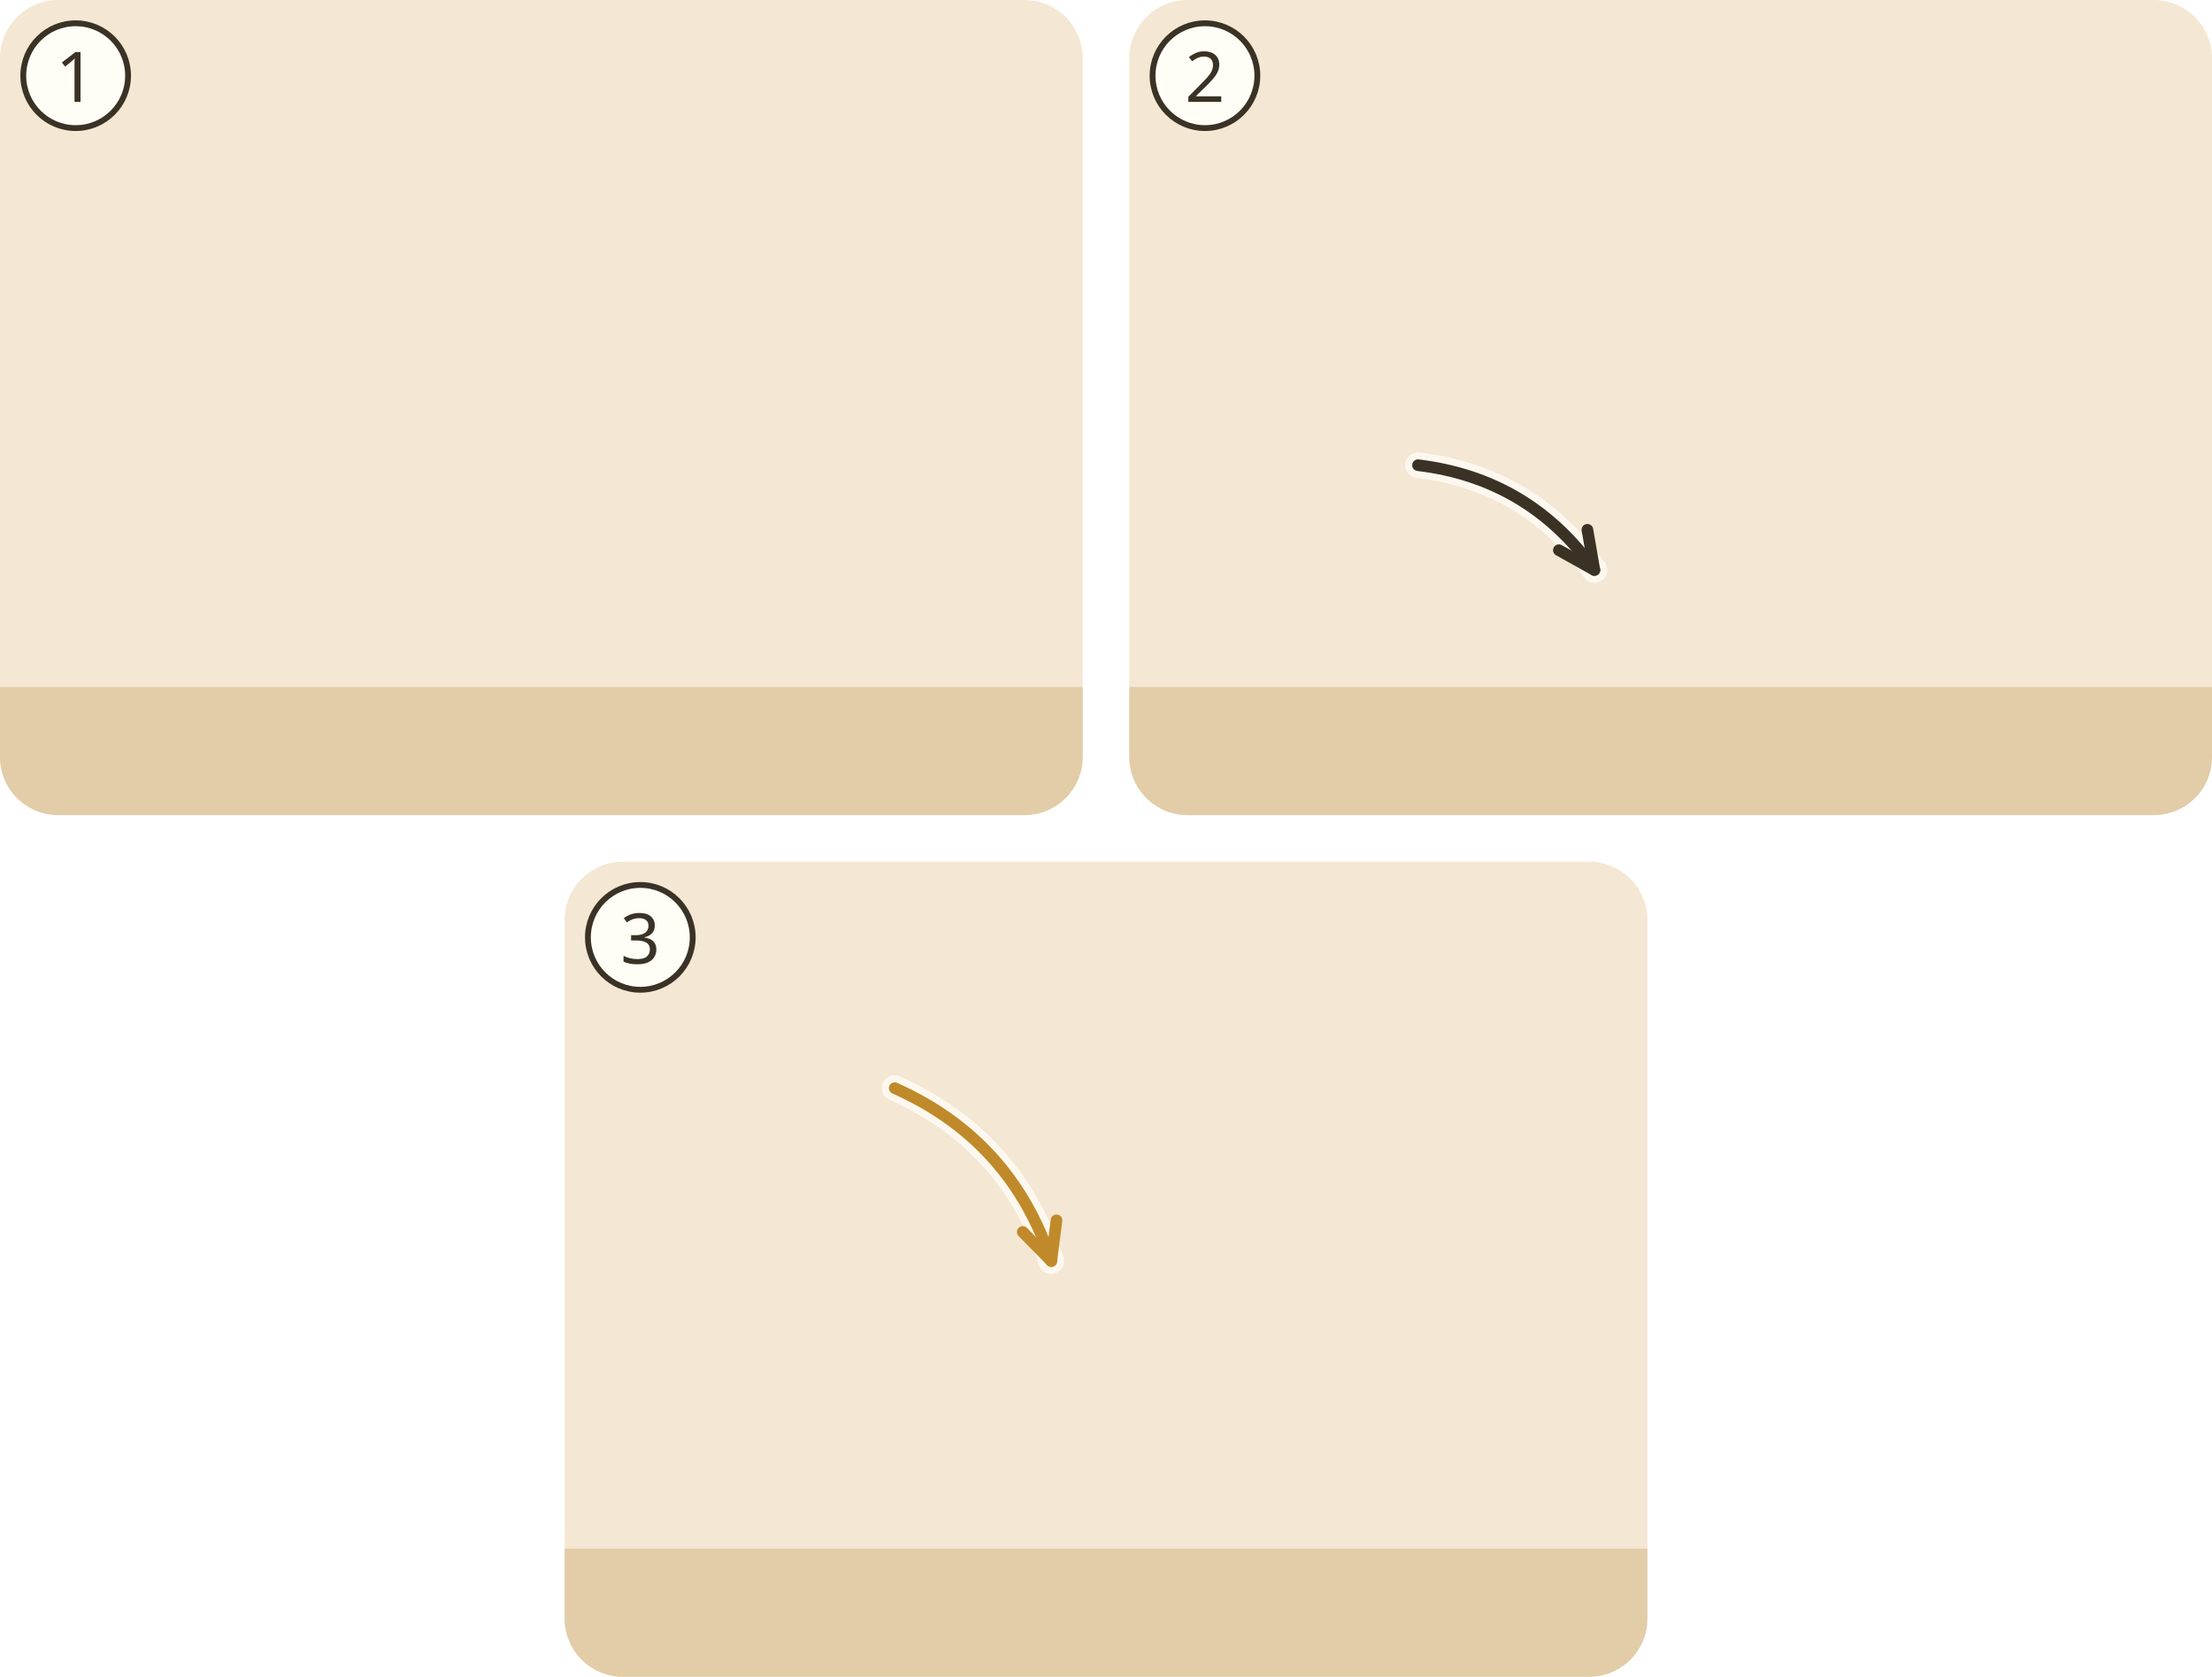
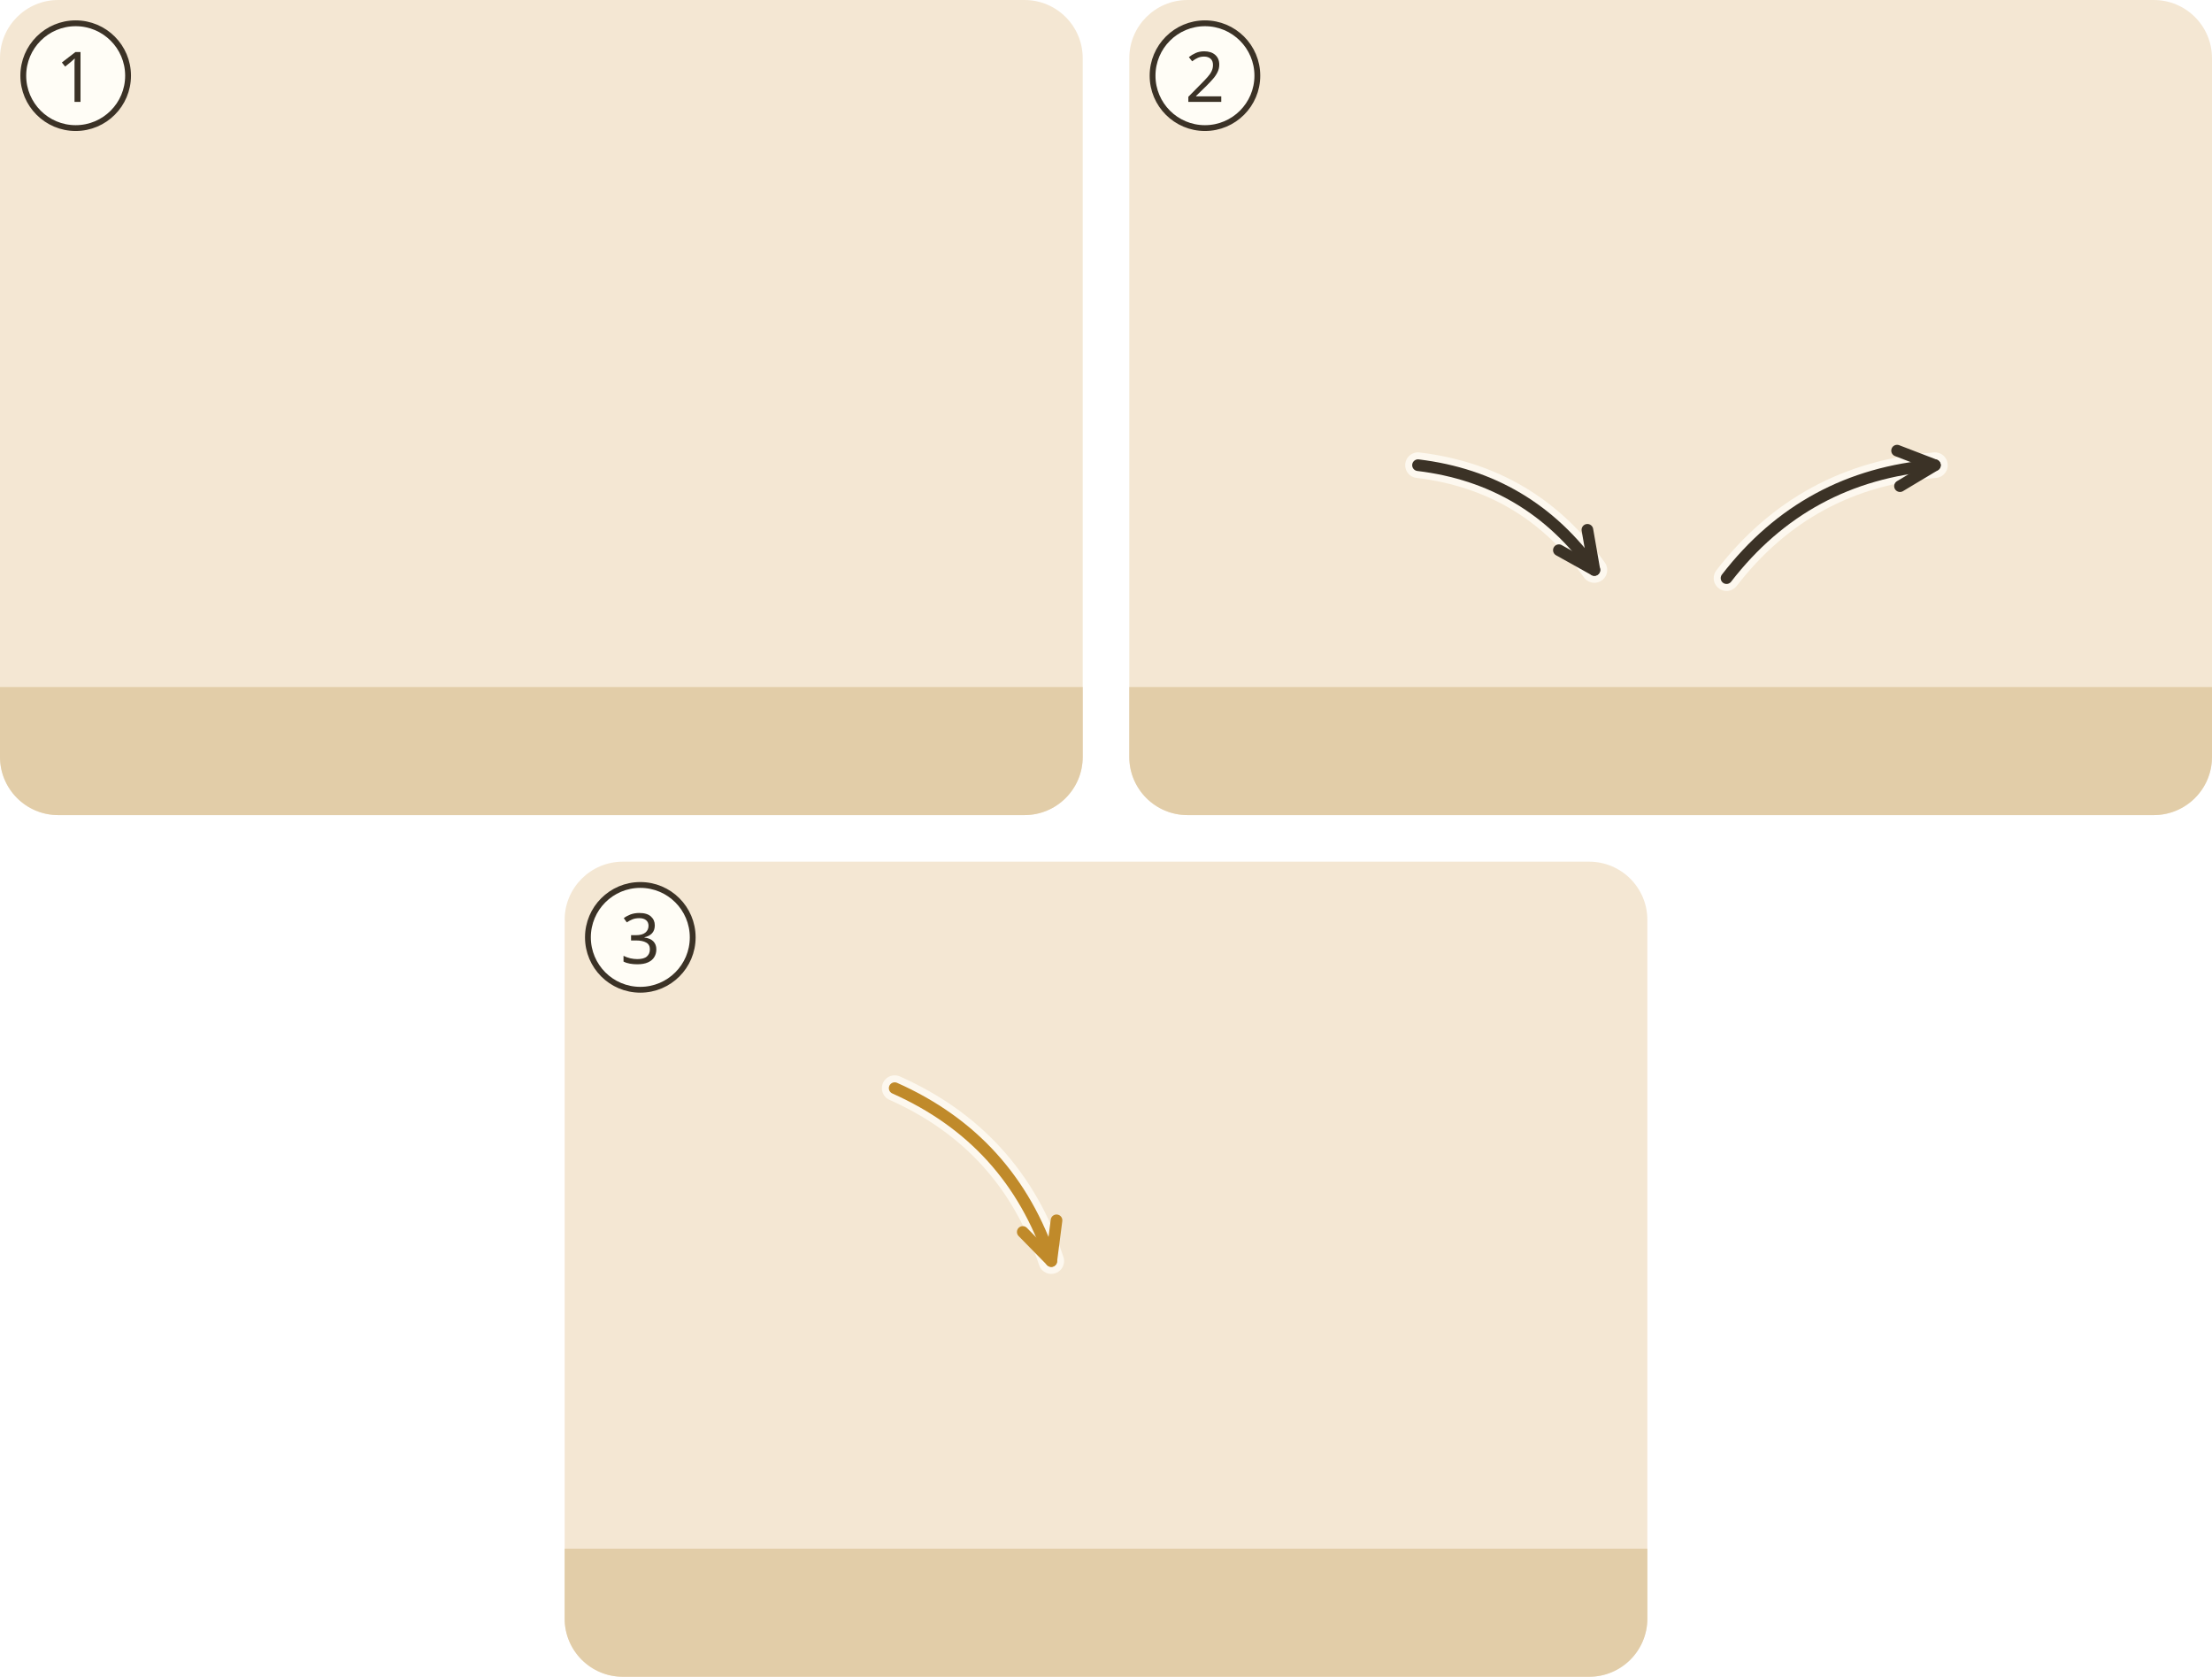
<svg xmlns="http://www.w3.org/2000/svg" viewBox="0 0 380 288">
  <g transform="translate(0 0)">
    <clipPath id="ill-cp-1-0-0">
      <rect width="186" height="140" rx="10" />
    </clipPath>
    <g clip-path="url(#ill-cp-1-0-0)">
      <rect width="186" height="140" fill="#F4E7D3" />
      <rect y="118" width="186" height="22" fill="#E2CDA8" />
      <use href="#ill-edom-gebirge" x="43.0" y="34" width="100" height="90.0" />
      <use href="#ill-p-g-edom" x="86.0" y="60.4" width="14.1" height="30" />
      <use href="#ill-muenzen" x="140.0" y="114" width="18" height="10" />
      <use href="#ill-z-fehlt" x="141.0" y="93.0" width="16" height="16" />
    </g>
    <circle cx="13" cy="13" r="9" fill="#FFFDF6" stroke="#3B3226" />
    <text x="13" y="17.5" text-anchor="middle" font-family="sans-serif" font-size="12" fill="#3B3226">1</text>
  </g>
  <g transform="translate(194 0)">
    <clipPath id="ill-cp-2-194-0">
      <rect width="186" height="140" rx="10" />
    </clipPath>
    <g clip-path="url(#ill-cp-2-194-0)">
      <rect width="186" height="140" fill="#F4E7D3" />
      <rect y="118" width="186" height="22" fill="#E2CDA8" />
      <use href="#ill-p-g-voelker" x="21.9" y="58" width="28.1" height="60" />
      <use href="#ill-p-g-edom" x="137.9" y="58" width="28.1" height="60" />
      <use href="#ill-z-falle" x="76.0" y="98" width="32" height="26" />
      <path d="M49.6 79.9Q68.7 82.2 79.9 97.9" fill="none" stroke="#FFFDF6" stroke-width="4.4" stroke-linecap="round" opacity=".8" />
      <path d="M49.6 79.9Q68.7 82.2 79.9 97.9" fill="none" stroke="#3B3226" stroke-width="2" stroke-linecap="round" />
      <path d="M73.8 94.5L79.9 97.9L78.7 91.0" fill="none" stroke="#3B3226" stroke-width="2" stroke-linecap="round" stroke-linejoin="round" />
+       <path d="M102.6 99.3Q116.2 81.7 138.4 79.9" fill="none" stroke="#FFFDF6" stroke-width="4.4" stroke-linecap="round" opacity=".8" />
+       <path d="M102.6 99.3Q116.2 81.7 138.4 79.9" fill="none" stroke="#3B3226" stroke-width="2" stroke-linecap="round" />
+       <path d="M132.4 83.5L138.4 79.9L131.9 77.4" fill="none" stroke="#3B3226" stroke-width="2" stroke-linecap="round" stroke-linejoin="round" />
    </g>
    <circle cx="13" cy="13" r="9" fill="#FFFDF6" stroke="#3B3226" />
    <text x="13" y="17.5" text-anchor="middle" font-family="sans-serif" font-size="12" fill="#3B3226">2</text>
  </g>
  <g transform="translate(97 148)">
    <clipPath id="ill-cp-3-97-148">
      <rect width="186" height="140" rx="10" />
    </clipPath>
    <g clip-path="url(#ill-cp-3-97-148)">
      <rect width="186" height="140" fill="#F4E7D3" />
      <rect y="118" width="186" height="22" fill="#E2CDA8" />
      <use href="#ill-gott" x="26" y="3" width="40" height="40" />
      <use href="#ill-edom-gebirge" x="43.0" y="40" width="100" height="90.0" />
      <use href="#ill-p-g-edom" x="86.0" y="66.4" width="14.1" height="30" />
      <use href="#ill-z-nicht-verstehen" x="83.0" y="46.0" width="20" height="16" />
      <path d="M56.7 38.9Q76.7 47.8 83.6 68.6" fill="none" stroke="#FFFDF6" stroke-width="4.4" stroke-linecap="round" opacity=".8" />
      <path d="M56.7 38.9Q76.7 47.8 83.6 68.6" fill="none" stroke="#C08A2A" stroke-width="2" stroke-linecap="round" />
      <path d="M78.7 63.6L83.6 68.6L84.5 61.6" fill="none" stroke="#C08A2A" stroke-width="2" stroke-linecap="round" stroke-linejoin="round" />
    </g>
    <circle cx="13" cy="13" r="9" fill="#FFFDF6" stroke="#3B3226" />
    <text x="13" y="17.5" text-anchor="middle" font-family="sans-serif" font-size="12" fill="#3B3226">3</text>
  </g>
</svg>
